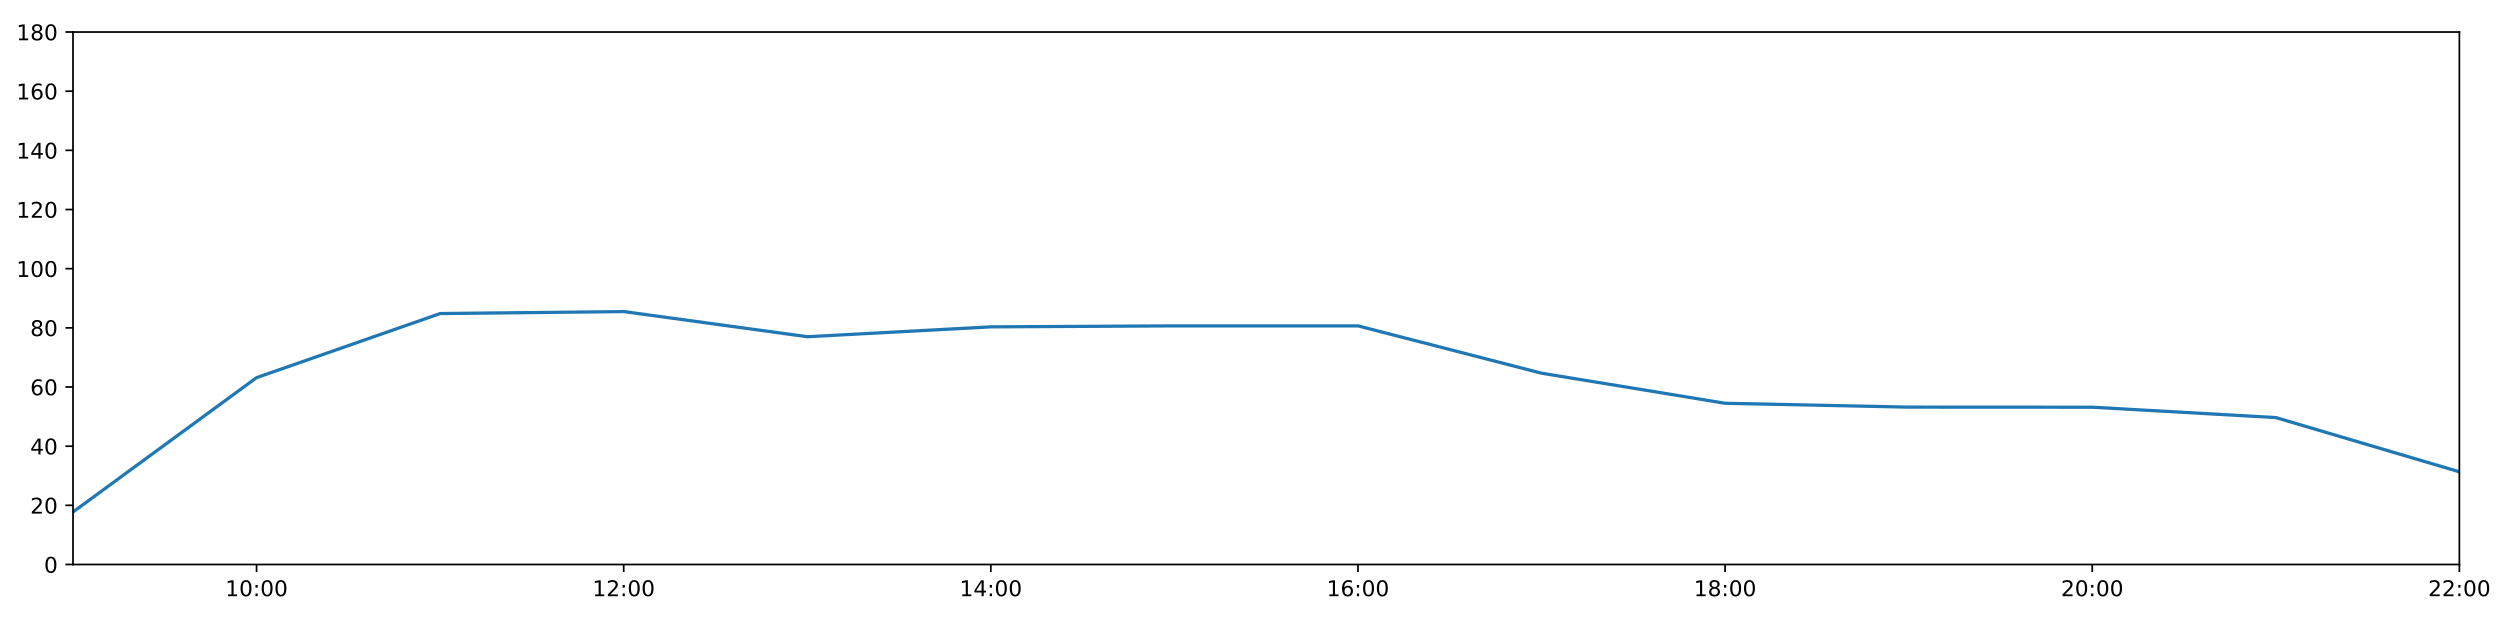
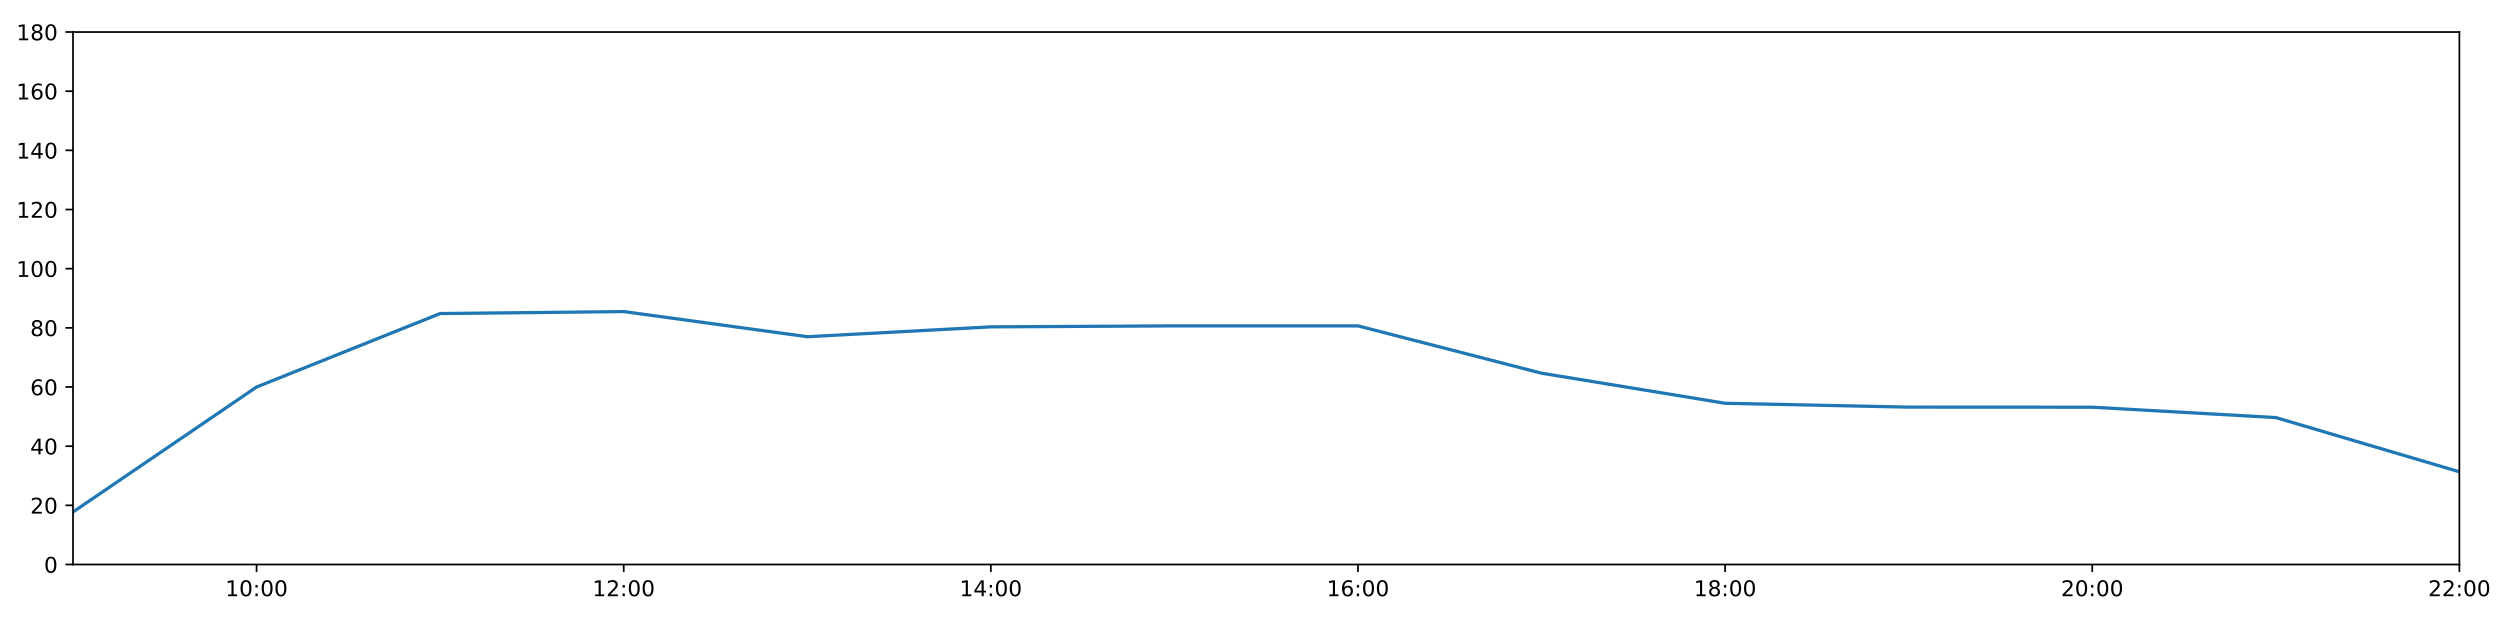
<svg xmlns="http://www.w3.org/2000/svg" xmlns:xlink="http://www.w3.org/1999/xlink" height="288pt" version="1.1" viewBox="0 0 1152 288" width="1152pt">
  <defs>
    <style type="text/css">
*{stroke-linecap:butt;stroke-linejoin:round;}
  </style>
  </defs>
  <g id="figure_1">
    <g id="patch_1">
      <path d="M 0 288  L 1152 288  L 1152 0  L 0 0  z " style="fill:#ffffff;" />
    </g>
    <g id="axes_1">
      <g id="patch_2">
        <path d="M 33.64 260.12  L 1133.28 260.12  L 1133.28 14.76  L 33.64 14.76  z " style="fill:#ffffff;" />
      </g>
      <g id="matplotlib.axis_1">
        <g id="xtick_1">
          <g id="line2d_1">
            <defs>
-               <path d="M 0 0  L 0 3.5  " id="m7b0d9da7c4" style="stroke:#000000;stroke-width:0.8;" />
-             </defs>
-             <g>
-               <use style="stroke:#000000;stroke-width:0.8;" x="118.228" xlink:href="#m7b0d9da7c4" y="260.12" />
+               <path d="M 0 0  L 0 3.5  " id="mc47aa37030" style="stroke:#000000;stroke-width:0.8;" />
+             </defs>
+             <g>
+               <use style="stroke:#000000;stroke-width:0.8;" x="118.228" xlink:href="#mc47aa37030" y="260.12" />
            </g>
          </g>
          <g id="text_1">
            <defs>
              <path d="M 12.406 8.297  L 28.516 8.297  L 28.516 63.922  L 10.984 60.406  L 10.984 69.391  L 28.422 72.906  L 38.281 72.906  L 38.281 8.297  L 54.391 8.297  L 54.391 0  L 12.406 0  z " id="DejaVuSans-49" />
              <path d="M 31.781 66.406  Q 24.172 66.406 20.328 58.906  Q 16.5 51.422 16.5 36.375  Q 16.5 21.391 20.328 13.891  Q 24.172 6.391 31.781 6.391  Q 39.453 6.391 43.281 13.891  Q 47.125 21.391 47.125 36.375  Q 47.125 51.422 43.281 58.906  Q 39.453 66.406 31.781 66.406  z M 31.781 74.219  Q 44.047 74.219 50.516 64.516  Q 56.984 54.828 56.984 36.375  Q 56.984 17.969 50.516 8.266  Q 44.047 -1.422 31.781 -1.422  Q 19.531 -1.422 13.062 8.266  Q 6.594 17.969 6.594 36.375  Q 6.594 54.828 13.062 64.516  Q 19.531 74.219 31.781 74.219  z " id="DejaVuSans-48" />
              <path d="M 11.719 12.406  L 22.016 12.406  L 22.016 0  L 11.719 0  z M 11.719 51.703  L 22.016 51.703  L 22.016 39.312  L 11.719 39.312  z " id="DejaVuSans-58" />
            </defs>
            <g transform="translate(103.8183 274.7184)scale(0.1 -0.1)">
              <use xlink:href="#DejaVuSans-49" />
              <use x="63.623" xlink:href="#DejaVuSans-48" />
              <use x="127.246" xlink:href="#DejaVuSans-58" />
              <use x="160.938" xlink:href="#DejaVuSans-48" />
              <use x="224.561" xlink:href="#DejaVuSans-48" />
            </g>
          </g>
        </g>
        <g id="xtick_2">
          <g id="line2d_2">
            <g>
-               <use style="stroke:#000000;stroke-width:0.8;" x="287.403" xlink:href="#m7b0d9da7c4" y="260.12" />
+               <use style="stroke:#000000;stroke-width:0.8;" x="287.403" xlink:href="#mc47aa37030" y="260.12" />
            </g>
          </g>
          <g id="text_2">
            <defs>
              <path d="M 19.188 8.297  L 53.609 8.297  L 53.609 0  L 7.328 0  L 7.328 8.297  Q 12.938 14.109 22.625 23.891  Q 32.328 33.688 34.812 36.531  Q 39.547 41.844 41.422 45.531  Q 43.312 49.219 43.312 52.781  Q 43.312 58.594 39.234 62.25  Q 35.156 65.922 28.609 65.922  Q 23.969 65.922 18.812 64.312  Q 13.672 62.703 7.812 59.422  L 7.812 69.391  Q 13.766 71.781 18.938 73  Q 24.125 74.219 28.422 74.219  Q 39.75 74.219 46.484 68.547  Q 53.219 62.891 53.219 53.422  Q 53.219 48.922 51.531 44.891  Q 49.859 40.875 45.406 35.406  Q 44.188 33.984 37.641 27.219  Q 31.109 20.453 19.188 8.297  z " id="DejaVuSans-50" />
            </defs>
            <g transform="translate(272.9937 274.7184)scale(0.1 -0.1)">
              <use xlink:href="#DejaVuSans-49" />
              <use x="63.623" xlink:href="#DejaVuSans-50" />
              <use x="127.246" xlink:href="#DejaVuSans-58" />
              <use x="160.938" xlink:href="#DejaVuSans-48" />
              <use x="224.561" xlink:href="#DejaVuSans-48" />
            </g>
          </g>
        </g>
        <g id="xtick_3">
          <g id="line2d_3">
            <g>
-               <use style="stroke:#000000;stroke-width:0.8;" x="456.578" xlink:href="#m7b0d9da7c4" y="260.12" />
+               <use style="stroke:#000000;stroke-width:0.8;" x="456.578" xlink:href="#mc47aa37030" y="260.12" />
            </g>
          </g>
          <g id="text_3">
            <defs>
              <path d="M 37.797 64.312  L 12.891 25.391  L 37.797 25.391  z M 35.203 72.906  L 47.609 72.906  L 47.609 25.391  L 58.016 25.391  L 58.016 17.188  L 47.609 17.188  L 47.609 0  L 37.797 0  L 37.797 17.188  L 4.891 17.188  L 4.891 26.703  z " id="DejaVuSans-52" />
            </defs>
            <g transform="translate(442.1691 274.7184)scale(0.1 -0.1)">
              <use xlink:href="#DejaVuSans-49" />
              <use x="63.623" xlink:href="#DejaVuSans-52" />
              <use x="127.246" xlink:href="#DejaVuSans-58" />
              <use x="160.938" xlink:href="#DejaVuSans-48" />
              <use x="224.561" xlink:href="#DejaVuSans-48" />
            </g>
          </g>
        </g>
        <g id="xtick_4">
          <g id="line2d_4">
            <g>
-               <use style="stroke:#000000;stroke-width:0.8;" x="625.754" xlink:href="#m7b0d9da7c4" y="260.12" />
+               <use style="stroke:#000000;stroke-width:0.8;" x="625.754" xlink:href="#mc47aa37030" y="260.12" />
            </g>
          </g>
          <g id="text_4">
            <defs>
              <path d="M 33.016 40.375  Q 26.375 40.375 22.484 35.828  Q 18.609 31.297 18.609 23.391  Q 18.609 15.531 22.484 10.953  Q 26.375 6.391 33.016 6.391  Q 39.656 6.391 43.531 10.953  Q 47.406 15.531 47.406 23.391  Q 47.406 31.297 43.531 35.828  Q 39.656 40.375 33.016 40.375  z M 52.594 71.297  L 52.594 62.312  Q 48.875 64.062 45.094 64.984  Q 41.312 65.922 37.594 65.922  Q 27.828 65.922 22.672 59.328  Q 17.531 52.734 16.797 39.406  Q 19.672 43.656 24.016 45.922  Q 28.375 48.188 33.594 48.188  Q 44.578 48.188 50.953 41.516  Q 57.328 34.859 57.328 23.391  Q 57.328 12.156 50.688 5.359  Q 44.047 -1.422 33.016 -1.422  Q 20.359 -1.422 13.672 8.266  Q 6.984 17.969 6.984 36.375  Q 6.984 53.656 15.188 63.938  Q 23.391 74.219 37.203 74.219  Q 40.922 74.219 44.703 73.484  Q 48.484 72.75 52.594 71.297  z " id="DejaVuSans-54" />
            </defs>
            <g transform="translate(611.3445 274.7184)scale(0.1 -0.1)">
              <use xlink:href="#DejaVuSans-49" />
              <use x="63.623" xlink:href="#DejaVuSans-54" />
              <use x="127.246" xlink:href="#DejaVuSans-58" />
              <use x="160.938" xlink:href="#DejaVuSans-48" />
              <use x="224.561" xlink:href="#DejaVuSans-48" />
            </g>
          </g>
        </g>
        <g id="xtick_5">
          <g id="line2d_5">
            <g>
-               <use style="stroke:#000000;stroke-width:0.8;" x="794.929" xlink:href="#m7b0d9da7c4" y="260.12" />
+               <use style="stroke:#000000;stroke-width:0.8;" x="794.929" xlink:href="#mc47aa37030" y="260.12" />
            </g>
          </g>
          <g id="text_5">
            <defs>
              <path d="M 31.781 34.625  Q 24.75 34.625 20.719 30.859  Q 16.703 27.094 16.703 20.516  Q 16.703 13.922 20.719 10.156  Q 24.75 6.391 31.781 6.391  Q 38.812 6.391 42.859 10.172  Q 46.922 13.969 46.922 20.516  Q 46.922 27.094 42.891 30.859  Q 38.875 34.625 31.781 34.625  z M 21.922 38.812  Q 15.578 40.375 12.031 44.719  Q 8.5 49.078 8.5 55.328  Q 8.5 64.062 14.719 69.141  Q 20.953 74.219 31.781 74.219  Q 42.672 74.219 48.875 69.141  Q 55.078 64.062 55.078 55.328  Q 55.078 49.078 51.531 44.719  Q 48 40.375 41.703 38.812  Q 48.828 37.156 52.797 32.312  Q 56.781 27.484 56.781 20.516  Q 56.781 9.906 50.312 4.234  Q 43.844 -1.422 31.781 -1.422  Q 19.734 -1.422 13.25 4.234  Q 6.781 9.906 6.781 20.516  Q 6.781 27.484 10.781 32.312  Q 14.797 37.156 21.922 38.812  z M 18.312 54.391  Q 18.312 48.734 21.844 45.562  Q 25.391 42.391 31.781 42.391  Q 38.141 42.391 41.719 45.562  Q 45.312 48.734 45.312 54.391  Q 45.312 60.062 41.719 63.234  Q 38.141 66.406 31.781 66.406  Q 25.391 66.406 21.844 63.234  Q 18.312 60.062 18.312 54.391  z " id="DejaVuSans-56" />
            </defs>
            <g transform="translate(780.5199 274.7184)scale(0.1 -0.1)">
              <use xlink:href="#DejaVuSans-49" />
              <use x="63.623" xlink:href="#DejaVuSans-56" />
              <use x="127.246" xlink:href="#DejaVuSans-58" />
              <use x="160.938" xlink:href="#DejaVuSans-48" />
              <use x="224.561" xlink:href="#DejaVuSans-48" />
            </g>
          </g>
        </g>
        <g id="xtick_6">
          <g id="line2d_6">
            <g>
-               <use style="stroke:#000000;stroke-width:0.8;" x="964.105" xlink:href="#m7b0d9da7c4" y="260.12" />
+               <use style="stroke:#000000;stroke-width:0.8;" x="964.105" xlink:href="#mc47aa37030" y="260.12" />
            </g>
          </g>
          <g id="text_6">
            <g transform="translate(949.6952 274.7184)scale(0.1 -0.1)">
              <use xlink:href="#DejaVuSans-50" />
              <use x="63.623" xlink:href="#DejaVuSans-48" />
              <use x="127.246" xlink:href="#DejaVuSans-58" />
              <use x="160.938" xlink:href="#DejaVuSans-48" />
              <use x="224.561" xlink:href="#DejaVuSans-48" />
            </g>
          </g>
        </g>
        <g id="xtick_7">
          <g id="line2d_7">
            <g>
-               <use style="stroke:#000000;stroke-width:0.8;" x="1133.28" xlink:href="#m7b0d9da7c4" y="260.12" />
+               <use style="stroke:#000000;stroke-width:0.8;" x="1133.28" xlink:href="#mc47aa37030" y="260.12" />
            </g>
          </g>
          <g id="text_7">
            <g transform="translate(1118.871 274.7184)scale(0.1 -0.1)">
              <use xlink:href="#DejaVuSans-50" />
              <use x="63.623" xlink:href="#DejaVuSans-50" />
              <use x="127.246" xlink:href="#DejaVuSans-58" />
              <use x="160.938" xlink:href="#DejaVuSans-48" />
              <use x="224.561" xlink:href="#DejaVuSans-48" />
            </g>
          </g>
        </g>
      </g>
      <g id="matplotlib.axis_2">
        <g id="ytick_1">
          <g id="line2d_8">
            <defs>
-               <path d="M 0 0  L -3.5 0  " id="m3d7314ff7a" style="stroke:#000000;stroke-width:0.8;" />
-             </defs>
-             <g>
-               <use style="stroke:#000000;stroke-width:0.8;" x="33.64" xlink:href="#m3d7314ff7a" y="260.12" />
+               <path d="M 0 0  L -3.5 0  " id="mdf09750d2e" style="stroke:#000000;stroke-width:0.8;" />
+             </defs>
+             <g>
+               <use style="stroke:#000000;stroke-width:0.8;" x="33.64" xlink:href="#mdf09750d2e" y="260.12" />
            </g>
          </g>
          <g id="text_8">
            <g transform="translate(20.2775 263.9192)scale(0.1 -0.1)">
              <use xlink:href="#DejaVuSans-48" />
            </g>
          </g>
        </g>
        <g id="ytick_2">
          <g id="line2d_9">
            <g>
-               <use style="stroke:#000000;stroke-width:0.8;" x="33.64" xlink:href="#m3d7314ff7a" y="232.858" />
+               <use style="stroke:#000000;stroke-width:0.8;" x="33.64" xlink:href="#mdf09750d2e" y="232.858" />
            </g>
          </g>
          <g id="text_9">
            <g transform="translate(13.915 236.657)scale(0.1 -0.1)">
              <use xlink:href="#DejaVuSans-50" />
              <use x="63.623" xlink:href="#DejaVuSans-48" />
            </g>
          </g>
        </g>
        <g id="ytick_3">
          <g id="line2d_10">
            <g>
-               <use style="stroke:#000000;stroke-width:0.8;" x="33.64" xlink:href="#m3d7314ff7a" y="205.596" />
+               <use style="stroke:#000000;stroke-width:0.8;" x="33.64" xlink:href="#mdf09750d2e" y="205.596" />
            </g>
          </g>
          <g id="text_10">
            <g transform="translate(13.915 209.3948)scale(0.1 -0.1)">
              <use xlink:href="#DejaVuSans-52" />
              <use x="63.623" xlink:href="#DejaVuSans-48" />
            </g>
          </g>
        </g>
        <g id="ytick_4">
          <g id="line2d_11">
            <g>
-               <use style="stroke:#000000;stroke-width:0.8;" x="33.64" xlink:href="#m3d7314ff7a" y="178.333" />
+               <use style="stroke:#000000;stroke-width:0.8;" x="33.64" xlink:href="#mdf09750d2e" y="178.333" />
            </g>
          </g>
          <g id="text_11">
            <g transform="translate(13.915 182.1326)scale(0.1 -0.1)">
              <use xlink:href="#DejaVuSans-54" />
              <use x="63.623" xlink:href="#DejaVuSans-48" />
            </g>
          </g>
        </g>
        <g id="ytick_5">
          <g id="line2d_12">
            <g>
-               <use style="stroke:#000000;stroke-width:0.8;" x="33.64" xlink:href="#m3d7314ff7a" y="151.071" />
+               <use style="stroke:#000000;stroke-width:0.8;" x="33.64" xlink:href="#mdf09750d2e" y="151.071" />
            </g>
          </g>
          <g id="text_12">
            <g transform="translate(13.915 154.8703)scale(0.1 -0.1)">
              <use xlink:href="#DejaVuSans-56" />
              <use x="63.623" xlink:href="#DejaVuSans-48" />
            </g>
          </g>
        </g>
        <g id="ytick_6">
          <g id="line2d_13">
            <g>
-               <use style="stroke:#000000;stroke-width:0.8;" x="33.64" xlink:href="#m3d7314ff7a" y="123.809" />
+               <use style="stroke:#000000;stroke-width:0.8;" x="33.64" xlink:href="#mdf09750d2e" y="123.809" />
            </g>
          </g>
          <g id="text_13">
            <g transform="translate(7.5525 127.6081)scale(0.1 -0.1)">
              <use xlink:href="#DejaVuSans-49" />
              <use x="63.623" xlink:href="#DejaVuSans-48" />
              <use x="127.246" xlink:href="#DejaVuSans-48" />
            </g>
          </g>
        </g>
        <g id="ytick_7">
          <g id="line2d_14">
            <g>
-               <use style="stroke:#000000;stroke-width:0.8;" x="33.64" xlink:href="#m3d7314ff7a" y="96.547" />
+               <use style="stroke:#000000;stroke-width:0.8;" x="33.64" xlink:href="#mdf09750d2e" y="96.547" />
            </g>
          </g>
          <g id="text_14">
            <g transform="translate(7.5525 100.3459)scale(0.1 -0.1)">
              <use xlink:href="#DejaVuSans-49" />
              <use x="63.623" xlink:href="#DejaVuSans-50" />
              <use x="127.246" xlink:href="#DejaVuSans-48" />
            </g>
          </g>
        </g>
        <g id="ytick_8">
          <g id="line2d_15">
            <g>
-               <use style="stroke:#000000;stroke-width:0.8;" x="33.64" xlink:href="#m3d7314ff7a" y="69.284" />
+               <use style="stroke:#000000;stroke-width:0.8;" x="33.64" xlink:href="#mdf09750d2e" y="69.284" />
            </g>
          </g>
          <g id="text_15">
            <g transform="translate(7.5525 73.08366)scale(0.1 -0.1)">
              <use xlink:href="#DejaVuSans-49" />
              <use x="63.623" xlink:href="#DejaVuSans-52" />
              <use x="127.246" xlink:href="#DejaVuSans-48" />
            </g>
          </g>
        </g>
        <g id="ytick_9">
          <g id="line2d_16">
            <g>
-               <use style="stroke:#000000;stroke-width:0.8;" x="33.64" xlink:href="#m3d7314ff7a" y="42.022" />
+               <use style="stroke:#000000;stroke-width:0.8;" x="33.64" xlink:href="#mdf09750d2e" y="42.022" />
            </g>
          </g>
          <g id="text_16">
            <g transform="translate(7.5525 45.82144)scale(0.1 -0.1)">
              <use xlink:href="#DejaVuSans-49" />
              <use x="63.623" xlink:href="#DejaVuSans-54" />
              <use x="127.246" xlink:href="#DejaVuSans-48" />
            </g>
          </g>
        </g>
        <g id="ytick_10">
          <g id="line2d_17">
            <g>
-               <use style="stroke:#000000;stroke-width:0.8;" x="33.64" xlink:href="#m3d7314ff7a" y="14.76" />
+               <use style="stroke:#000000;stroke-width:0.8;" x="33.64" xlink:href="#mdf09750d2e" y="14.76" />
            </g>
          </g>
          <g id="text_17">
            <g transform="translate(7.5525 18.55922)scale(0.1 -0.1)">
              <use xlink:href="#DejaVuSans-49" />
              <use x="63.623" xlink:href="#DejaVuSans-56" />
              <use x="127.246" xlink:href="#DejaVuSans-48" />
            </g>
          </g>
        </g>
      </g>
      <g id="line2d_18">
-         <path clip-path="url(#p2a25d6149f)" d="M 33.64 235.925  L 118.228 174.017  L 202.815 144.483  L 287.403 143.574  L 371.991 155.16  L 456.578 150.617  L 541.166 150.162  L 625.754 150.162  L 710.342 171.972  L 794.929 185.83  L 879.517 187.602  L 964.105 187.648  L 1048.692 192.419  L 1133.28 217.409  " style="fill:none;stroke:#1f77b4;stroke-linecap:square;stroke-width:1.5;" />
+         <path clip-path="url(#pe11d0e6793)" d="M 33.64 235.925  L 118.228 178.333  L 202.815 144.483  L 287.403 143.574  L 371.991 155.16  L 456.578 150.617  L 541.166 150.162  L 625.754 150.162  L 710.342 171.972  L 794.929 185.83  L 879.517 187.602  L 964.105 187.648  L 1048.692 192.419  L 1133.28 217.409  " style="fill:none;stroke:#1f77b4;stroke-linecap:square;stroke-width:1.5;" />
      </g>
      <g id="patch_3">
        <path d="M 33.64 260.12  L 33.64 14.76  " style="fill:none;stroke:#000000;stroke-linecap:square;stroke-linejoin:miter;stroke-width:0.8;" />
      </g>
      <g id="patch_4">
        <path d="M 1133.28 260.12  L 1133.28 14.76  " style="fill:none;stroke:#000000;stroke-linecap:square;stroke-linejoin:miter;stroke-width:0.8;" />
      </g>
      <g id="patch_5">
        <path d="M 33.64 260.12  L 1133.28 260.12  " style="fill:none;stroke:#000000;stroke-linecap:square;stroke-linejoin:miter;stroke-width:0.8;" />
      </g>
      <g id="patch_6">
        <path d="M 33.64 14.76  L 1133.28 14.76  " style="fill:none;stroke:#000000;stroke-linecap:square;stroke-linejoin:miter;stroke-width:0.8;" />
      </g>
    </g>
  </g>
  <defs>
-     <clipPath id="p2a25d6149f">
+     <clipPath id="pe11d0e6793">
      <rect height="245.36" width="1099.64" x="33.64" y="14.76" />
    </clipPath>
  </defs>
</svg>
